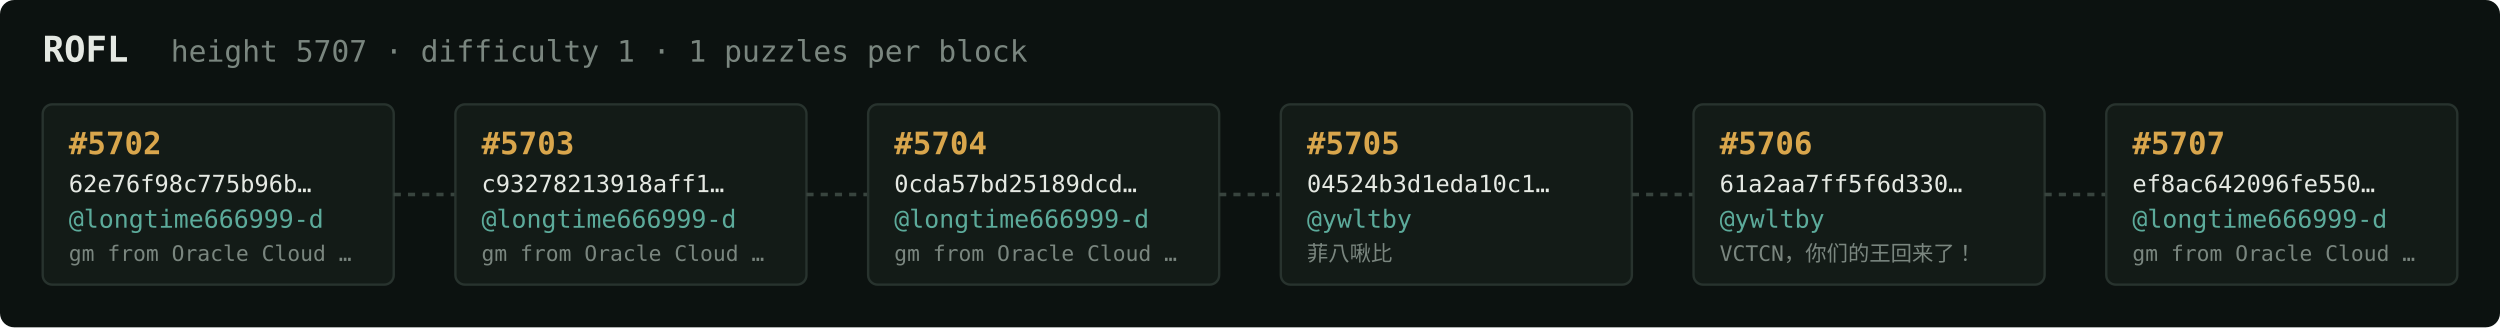
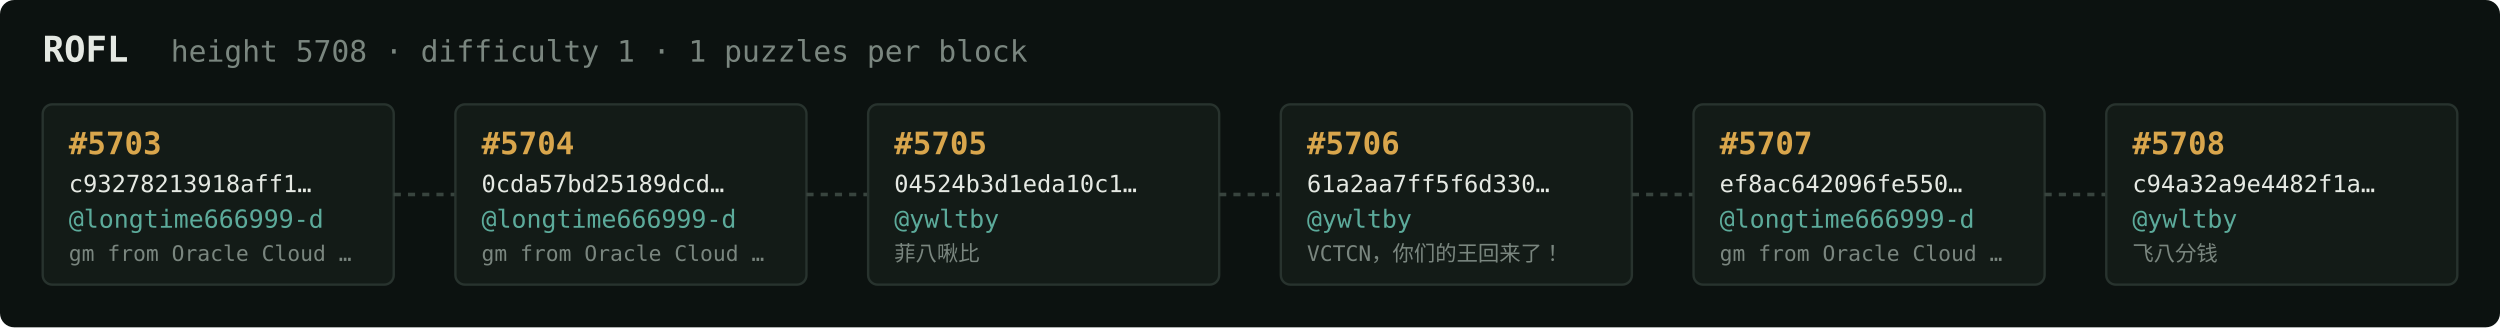
<svg xmlns="http://www.w3.org/2000/svg" width="1054" height="138" viewBox="0 0 1054 138" font-family="ui-monospace,SFMono-Regular,Menlo,monospace">
  <rect fill="#0c1210" width="1054" height="138" rx="6" />
  <text x="18" y="26" fill="#e5e9e3" font-size="15" font-weight="700">ROFL</text>
-   <text x="72" y="26" fill="#7a867f" font-size="12.5">height 5707 · difficulty 1 · 1 puzzles per block</text>
+   <text x="72" y="26" fill="#7a867f" font-size="12.5">height 5708 · difficulty 1 · 1 puzzles per block</text>
  <rect x="18" y="44" width="148" height="76" rx="4" fill="#131b17" stroke="#28332e" stroke-width="1" />
-   <text x="29" y="65" fill="#d9a64c" font-size="13" font-weight="700">#5702</text>
-   <text x="29" y="81" fill="#e5e9e3" font-size="10">62e76f98c775b96b…</text>
+   <text x="29" y="65" fill="#d9a64c" font-size="13" font-weight="700">#5703</text>
+   <text x="29" y="81" fill="#e5e9e3" font-size="10">c93278213918aff1…</text>
  <text x="29" y="96" fill="#5cab9b" font-size="10.5">@longtime666999-d</text>
  <text x="29" y="110" fill="#7a867f" font-size="9">gm from Oracle Cloud …</text>
  <line x1="166" y1="82.0" x2="192" y2="82.0" stroke="#38443e" stroke-width="1.5" stroke-dasharray="3 3" />
  <rect x="192" y="44" width="148" height="76" rx="4" fill="#131b17" stroke="#28332e" stroke-width="1" />
-   <text x="203" y="65" fill="#d9a64c" font-size="13" font-weight="700">#5703</text>
-   <text x="203" y="81" fill="#e5e9e3" font-size="10">c93278213918aff1…</text>
+   <text x="203" y="65" fill="#d9a64c" font-size="13" font-weight="700">#5704</text>
+   <text x="203" y="81" fill="#e5e9e3" font-size="10">0cda57bd25189dcd…</text>
  <text x="203" y="96" fill="#5cab9b" font-size="10.5">@longtime666999-d</text>
  <text x="203" y="110" fill="#7a867f" font-size="9">gm from Oracle Cloud …</text>
  <line x1="340" y1="82.0" x2="366" y2="82.0" stroke="#38443e" stroke-width="1.5" stroke-dasharray="3 3" />
  <rect x="366" y="44" width="148" height="76" rx="4" fill="#131b17" stroke="#28332e" stroke-width="1" />
-   <text x="377" y="65" fill="#d9a64c" font-size="13" font-weight="700">#5704</text>
-   <text x="377" y="81" fill="#e5e9e3" font-size="10">0cda57bd25189dcd…</text>
-   <text x="377" y="96" fill="#5cab9b" font-size="10.5">@longtime666999-d</text>
-   <text x="377" y="110" fill="#7a867f" font-size="9">gm from Oracle Cloud …</text>
+   <text x="377" y="65" fill="#d9a64c" font-size="13" font-weight="700">#5705</text>
+   <text x="377" y="81" fill="#e5e9e3" font-size="10">04524b3d1eda10c1…</text>
+   <text x="377" y="96" fill="#5cab9b" font-size="10.5">@ywltby</text>
+   <text x="377" y="110" fill="#7a867f" font-size="9">菲八啾比</text>
  <line x1="514" y1="82.0" x2="540" y2="82.0" stroke="#38443e" stroke-width="1.5" stroke-dasharray="3 3" />
  <rect x="540" y="44" width="148" height="76" rx="4" fill="#131b17" stroke="#28332e" stroke-width="1" />
-   <text x="551" y="65" fill="#d9a64c" font-size="13" font-weight="700">#5705</text>
-   <text x="551" y="81" fill="#e5e9e3" font-size="10">04524b3d1eda10c1…</text>
+   <text x="551" y="65" fill="#d9a64c" font-size="13" font-weight="700">#5706</text>
+   <text x="551" y="81" fill="#e5e9e3" font-size="10">61a2aa7ff5f6d330…</text>
  <text x="551" y="96" fill="#5cab9b" font-size="10.5">@ywltby</text>
-   <text x="551" y="110" fill="#7a867f" font-size="9">菲八啾比</text>
+   <text x="551" y="110" fill="#7a867f" font-size="9">VCTCN，你们的王回来了！</text>
  <line x1="688" y1="82.0" x2="714" y2="82.0" stroke="#38443e" stroke-width="1.5" stroke-dasharray="3 3" />
  <rect x="714" y="44" width="148" height="76" rx="4" fill="#131b17" stroke="#28332e" stroke-width="1" />
-   <text x="725" y="65" fill="#d9a64c" font-size="13" font-weight="700">#5706</text>
-   <text x="725" y="81" fill="#e5e9e3" font-size="10">61a2aa7ff5f6d330…</text>
-   <text x="725" y="96" fill="#5cab9b" font-size="10.5">@ywltby</text>
-   <text x="725" y="110" fill="#7a867f" font-size="9">VCTCN，你们的王回来了！</text>
+   <text x="725" y="65" fill="#d9a64c" font-size="13" font-weight="700">#5707</text>
+   <text x="725" y="81" fill="#e5e9e3" font-size="10">ef8ac642096fe550…</text>
+   <text x="725" y="96" fill="#5cab9b" font-size="10.5">@longtime666999-d</text>
+   <text x="725" y="110" fill="#7a867f" font-size="9">gm from Oracle Cloud …</text>
  <line x1="862" y1="82.0" x2="888" y2="82.0" stroke="#38443e" stroke-width="1.5" stroke-dasharray="3 3" />
  <rect x="888" y="44" width="148" height="76" rx="4" fill="#131b17" stroke="#28332e" stroke-width="1" />
-   <text x="899" y="65" fill="#d9a64c" font-size="13" font-weight="700">#5707</text>
-   <text x="899" y="81" fill="#e5e9e3" font-size="10">ef8ac642096fe550…</text>
-   <text x="899" y="96" fill="#5cab9b" font-size="10.5">@longtime666999-d</text>
-   <text x="899" y="110" fill="#7a867f" font-size="9">gm from Oracle Cloud …</text>
+   <text x="899" y="65" fill="#d9a64c" font-size="13" font-weight="700">#5708</text>
+   <text x="899" y="81" fill="#e5e9e3" font-size="10">c94a32a9e4482f1a…</text>
+   <text x="899" y="96" fill="#5cab9b" font-size="10.5">@ywltby</text>
+   <text x="899" y="110" fill="#7a867f" font-size="9">飞八分钱</text>
</svg>
